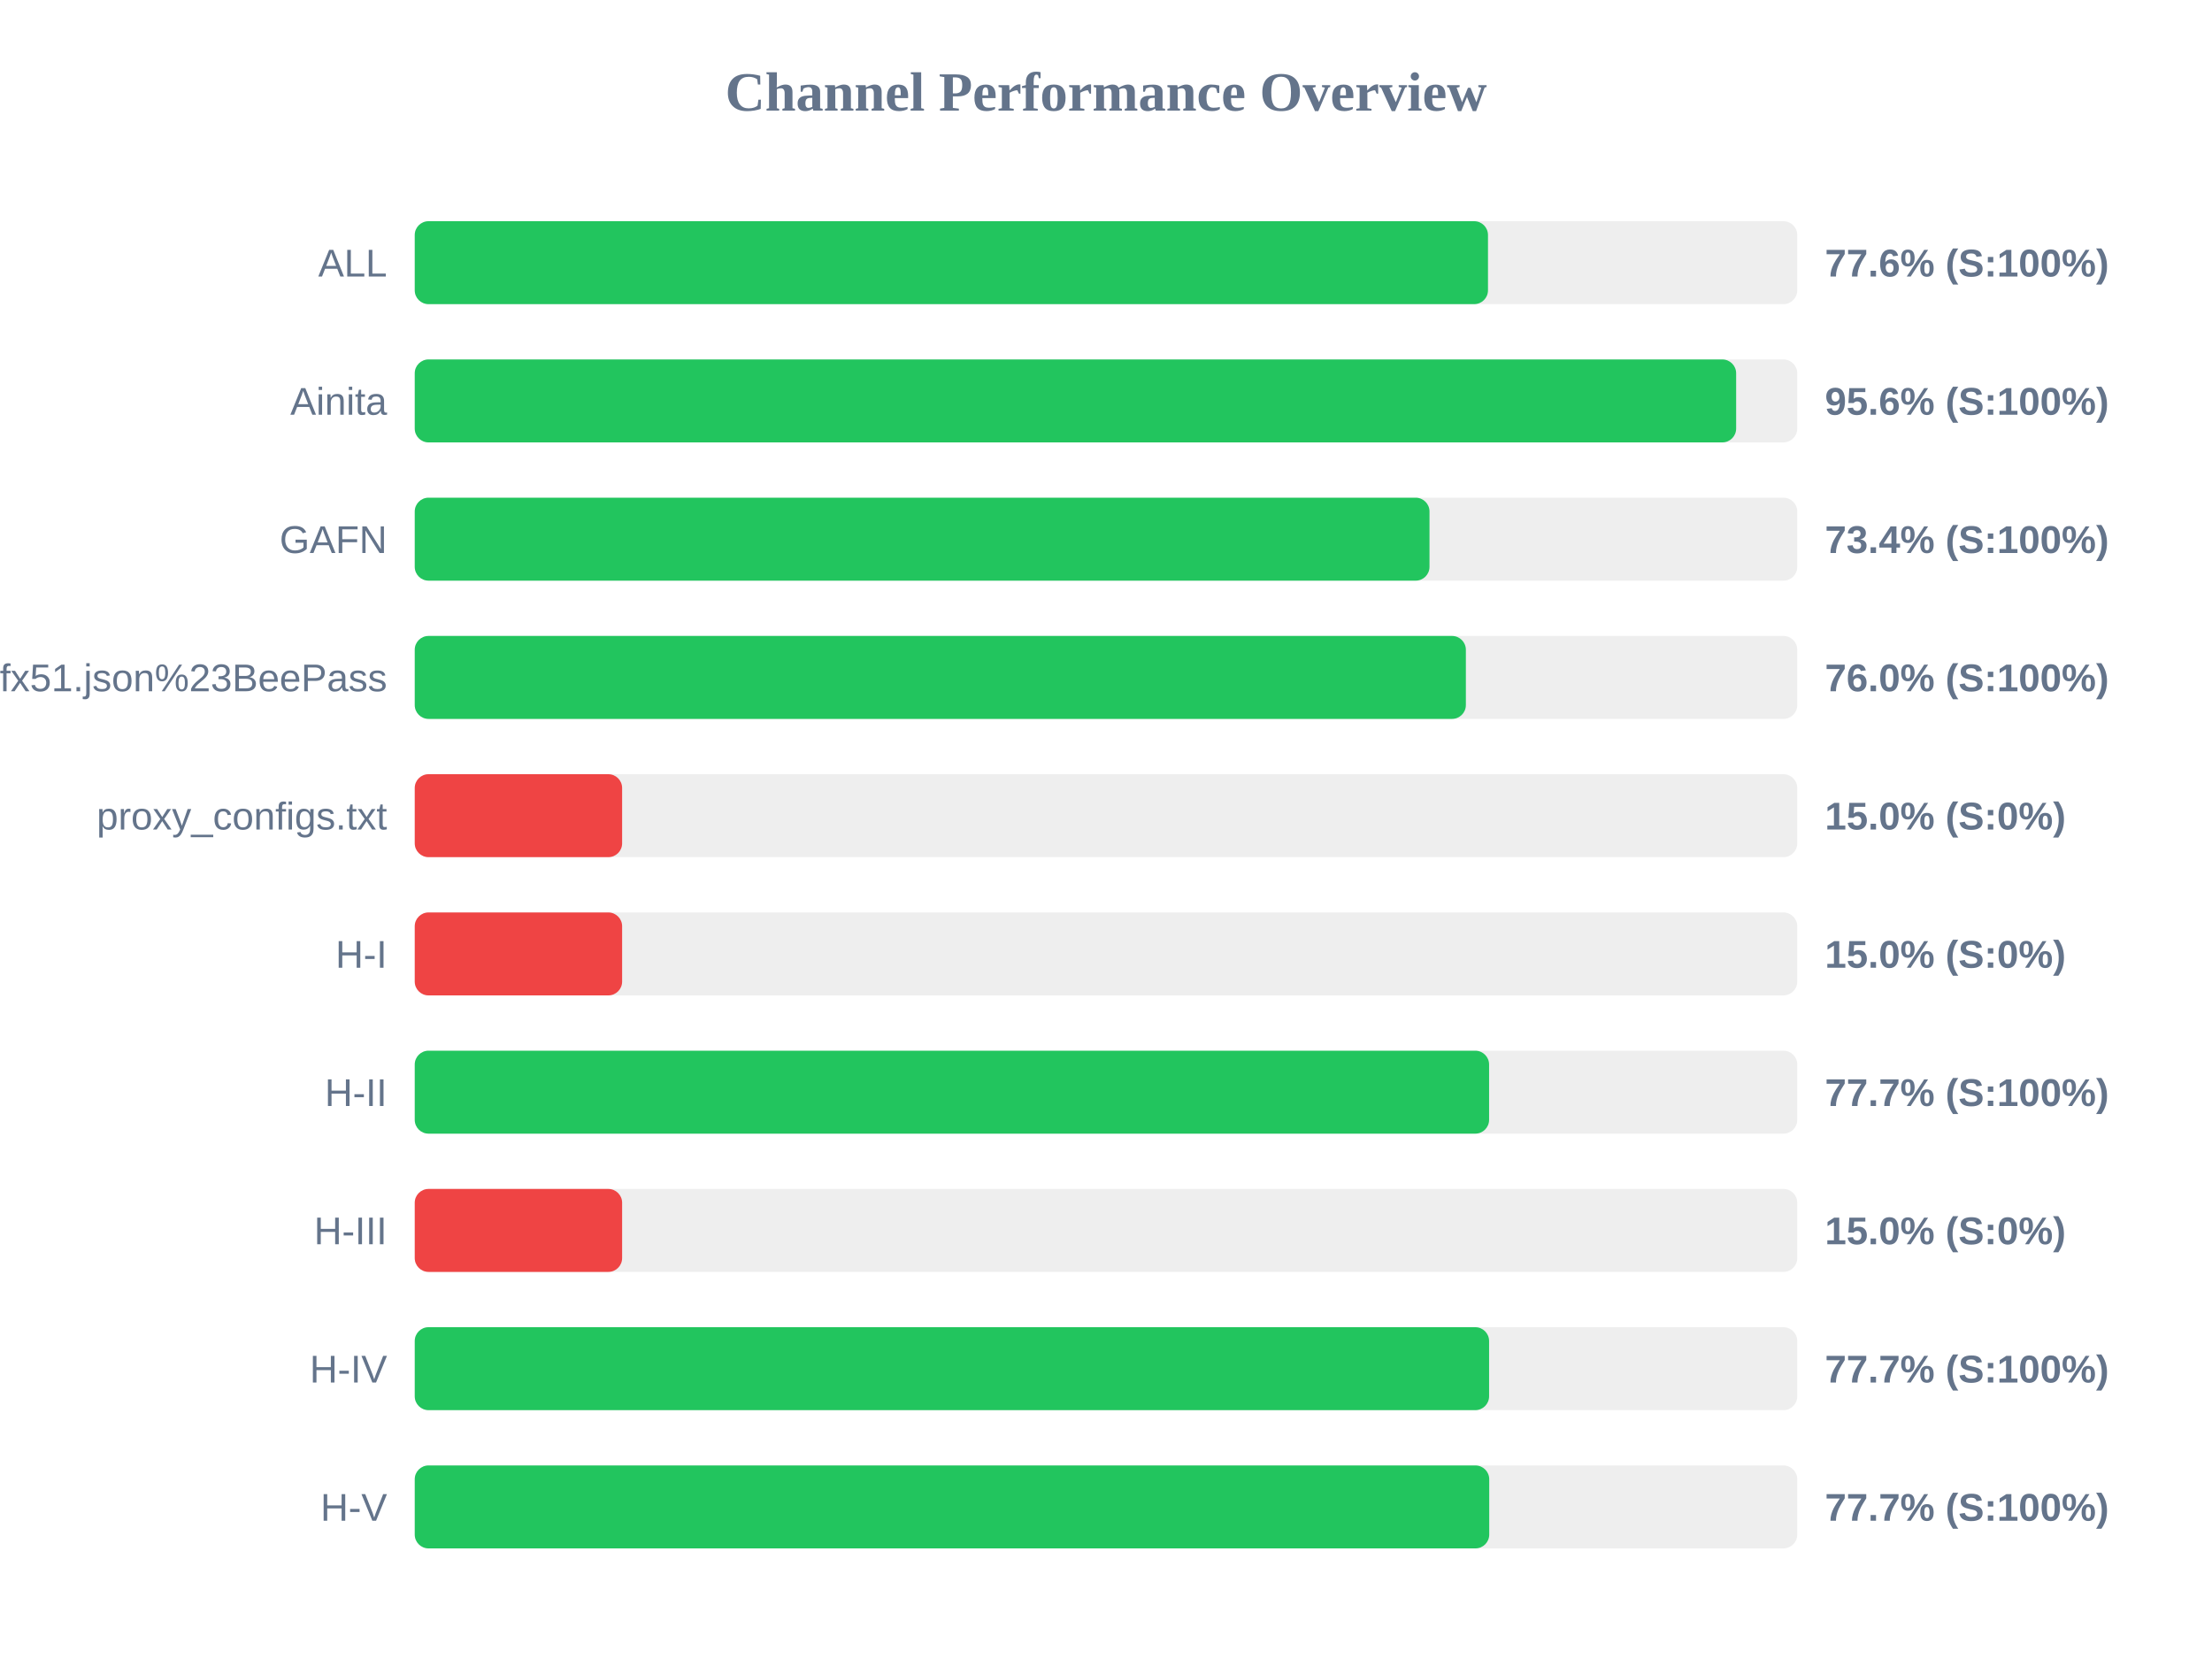
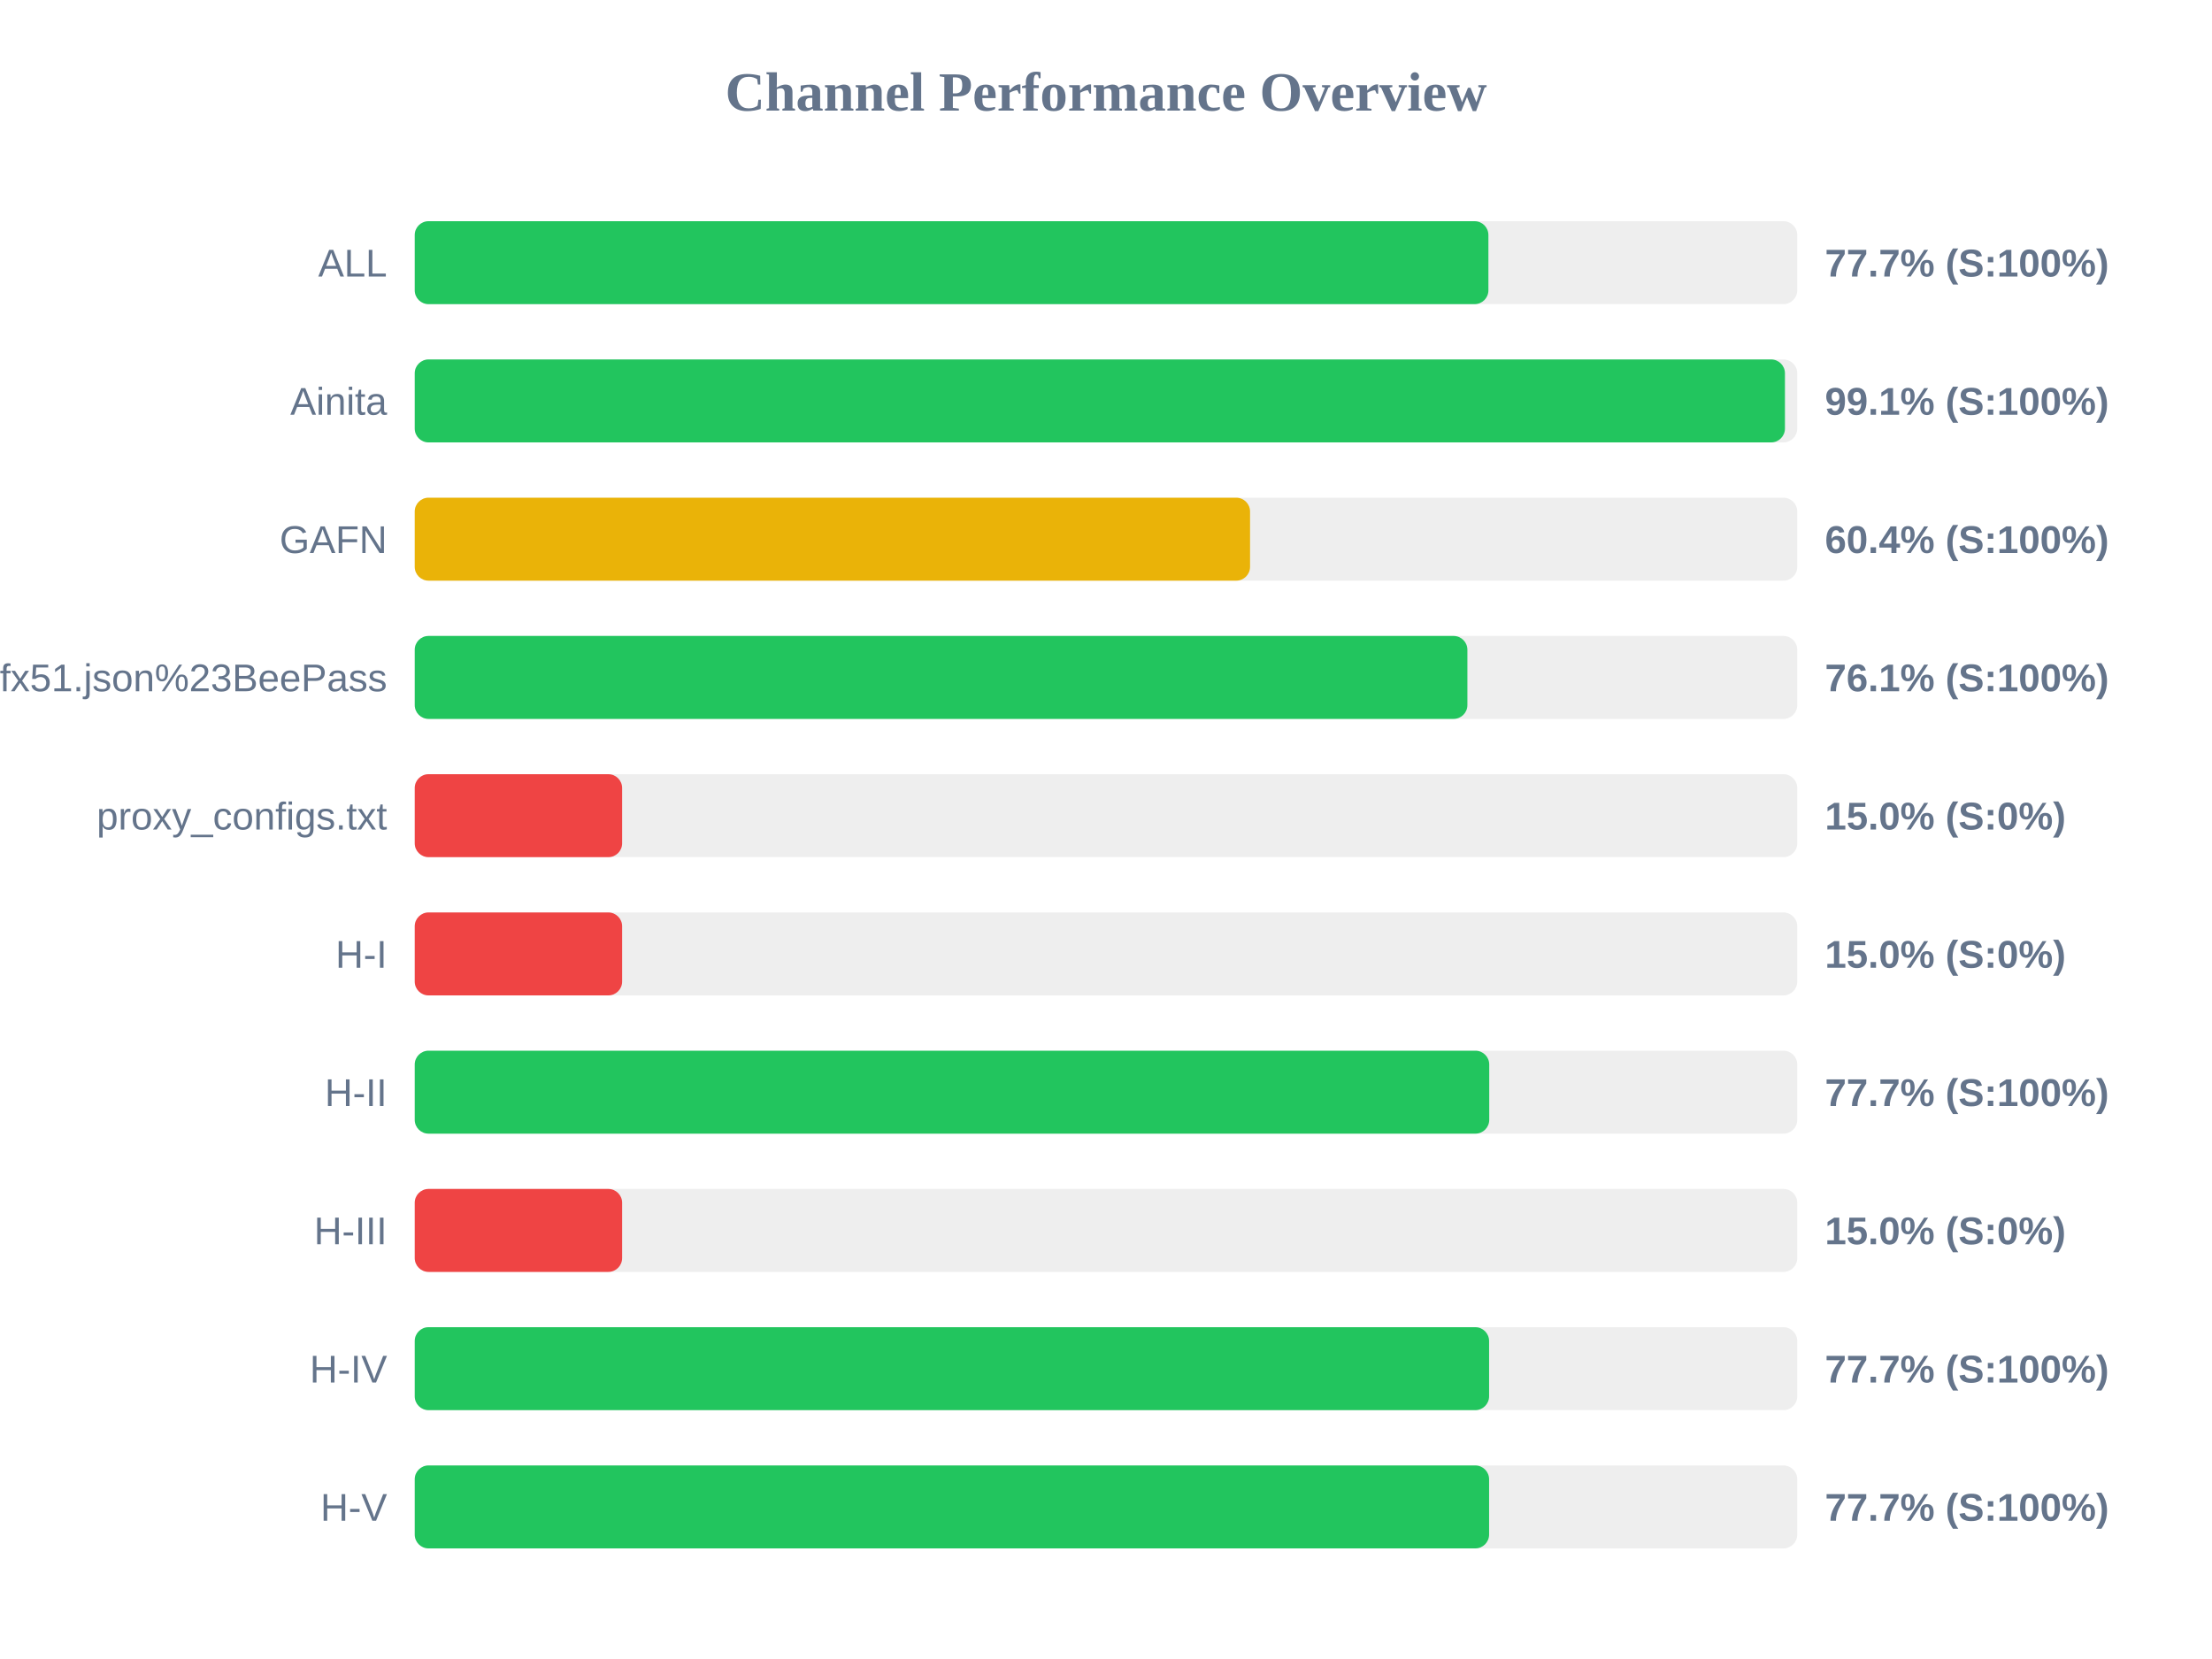
<svg xmlns="http://www.w3.org/2000/svg" width="800" height="600" version="1.1">
  <style>
        .row { font: 14px Arial; fill: #64748b; }
        .score { font: bold 14px Arial; fill: #64748b; }
    </style>
  <text x="400" y="40" text-anchor="middle" font-size="20px" font-weight="bold" fill="#64748b">Channel Performance Overview</text>
  <rect x="150" y="80" width="500" height="30" fill="#eee" rx="5" />
-   <rect x="150" y="80" width="388.15" height="30" fill="#22c55e" rx="5" />
+   <rect x="150" y="80" width="388.3" height="30" fill="#22c55e" rx="5" />
  <text x="140" y="100" text-anchor="end" class="row">ALL</text>
-   <text x="660" y="100" text-anchor="start" class="score">77.6% (S:100%)</text>
+   <text x="660" y="100" text-anchor="start" class="score">77.7% (S:100%)</text>
  <rect x="150" y="130" width="500" height="30" fill="#eee" rx="5" />
-   <rect x="150" y="130" width="477.9" height="30" fill="#22c55e" rx="5" />
+   <rect x="150" y="130" width="495.55" height="30" fill="#22c55e" rx="5" />
  <text x="140" y="150" text-anchor="end" class="row">Ainita</text>
-   <text x="660" y="150" text-anchor="start" class="score">95.6% (S:100%)</text>
+   <text x="660" y="150" text-anchor="start" class="score">99.1% (S:100%)</text>
  <rect x="150" y="180" width="500" height="30" fill="#eee" rx="5" />
-   <rect x="150" y="180" width="367.0" height="30" fill="#22c55e" rx="5" />
+   <rect x="150" y="180" width="302.1" height="30" fill="#eab308" rx="5" />
  <text x="140" y="200" text-anchor="end" class="row">GAFN</text>
-   <text x="660" y="200" text-anchor="start" class="score">73.4% (S:100%)</text>
+   <text x="660" y="200" text-anchor="start" class="score">60.4% (S:100%)</text>
  <rect x="150" y="230" width="500" height="30" fill="#eee" rx="5" />
-   <rect x="150" y="230" width="380.15" height="30" fill="#22c55e" rx="5" />
+   <rect x="150" y="230" width="380.7" height="30" fill="#22c55e" rx="5" />
  <text x="140" y="250" text-anchor="end" class="row">sub?s=ssconf%3A%2F%2Fs3.amazonaws.com%2Fbeedynconprd%2Fzf38bv6oxi1nv3wfkpmxyfl8yj5fargza3foantoalu16vznl0ckxx7bgf1ufx51.json%23BeePass</text>
-   <text x="660" y="250" text-anchor="start" class="score">76.0% (S:100%)</text>
+   <text x="660" y="250" text-anchor="start" class="score">76.1% (S:100%)</text>
  <rect x="150" y="280" width="500" height="30" fill="#eee" rx="5" />
  <rect x="150" y="280" width="75.0" height="30" fill="#ef4444" rx="5" />
  <text x="140" y="300" text-anchor="end" class="row">proxy_configs.txt</text>
  <text x="660" y="300" text-anchor="start" class="score">15.0% (S:0%)</text>
  <rect x="150" y="330" width="500" height="30" fill="#eee" rx="5" />
  <rect x="150" y="330" width="75.0" height="30" fill="#ef4444" rx="5" />
  <text x="140" y="350" text-anchor="end" class="row">H-I</text>
  <text x="660" y="350" text-anchor="start" class="score">15.0% (S:0%)</text>
  <rect x="150" y="380" width="500" height="30" fill="#eee" rx="5" />
-   <rect x="150" y="380" width="388.55" height="30" fill="#22c55e" rx="5" />
+   <rect x="150" y="380" width="388.6" height="30" fill="#22c55e" rx="5" />
  <text x="140" y="400" text-anchor="end" class="row">H-II</text>
  <text x="660" y="400" text-anchor="start" class="score">77.7% (S:100%)</text>
  <rect x="150" y="430" width="500" height="30" fill="#eee" rx="5" />
  <rect x="150" y="430" width="75.0" height="30" fill="#ef4444" rx="5" />
  <text x="140" y="450" text-anchor="end" class="row">H-III</text>
  <text x="660" y="450" text-anchor="start" class="score">15.0% (S:0%)</text>
  <rect x="150" y="480" width="500" height="30" fill="#eee" rx="5" />
  <rect x="150" y="480" width="388.55" height="30" fill="#22c55e" rx="5" />
  <text x="140" y="500" text-anchor="end" class="row">H-IV</text>
  <text x="660" y="500" text-anchor="start" class="score">77.7% (S:100%)</text>
  <rect x="150" y="530" width="500" height="30" fill="#eee" rx="5" />
-   <rect x="150" y="530" width="388.6" height="30" fill="#22c55e" rx="5" />
+   <rect x="150" y="530" width="388.55" height="30" fill="#22c55e" rx="5" />
  <text x="140" y="550" text-anchor="end" class="row">H-V</text>
  <text x="660" y="550" text-anchor="start" class="score">77.7% (S:100%)</text>
</svg>
